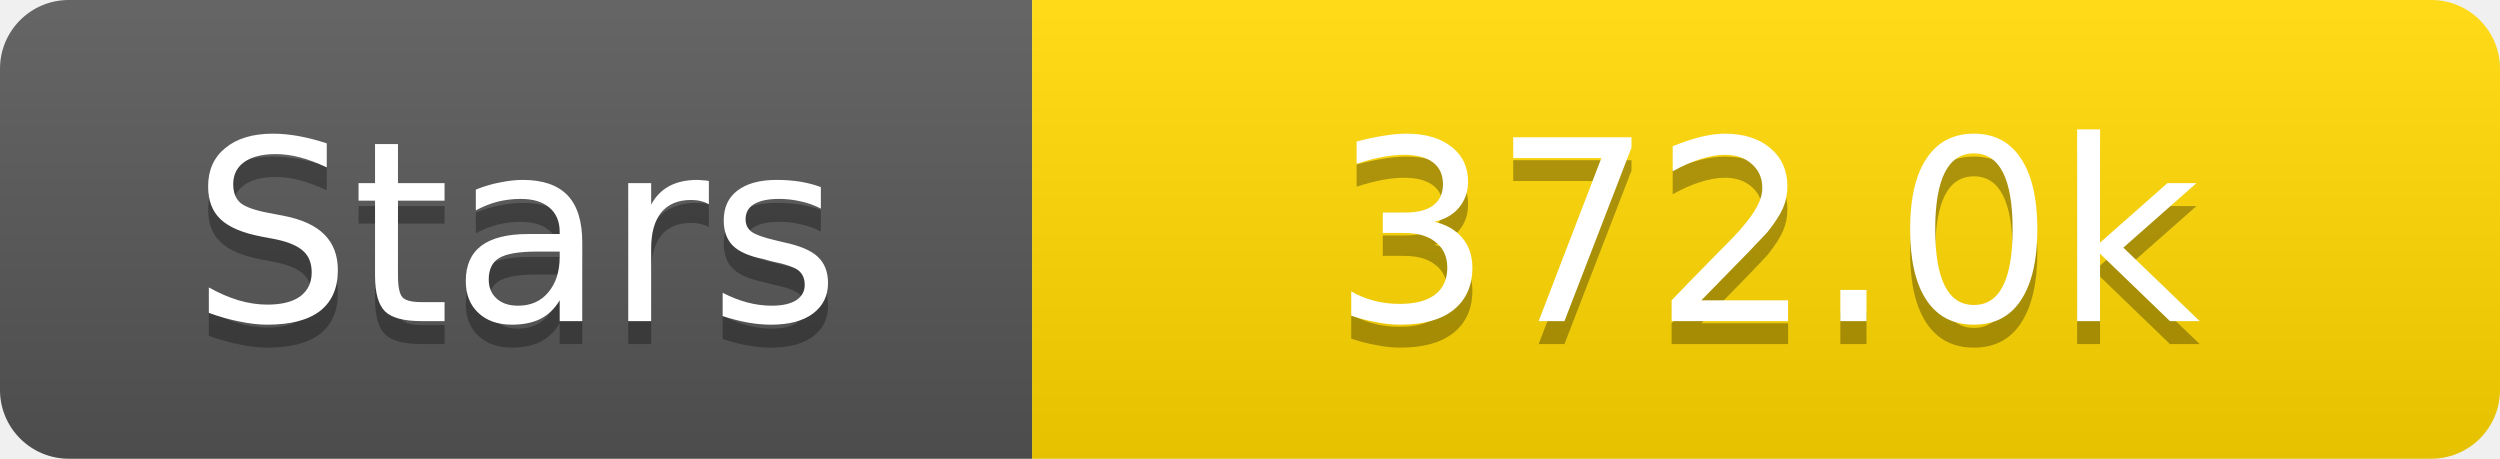
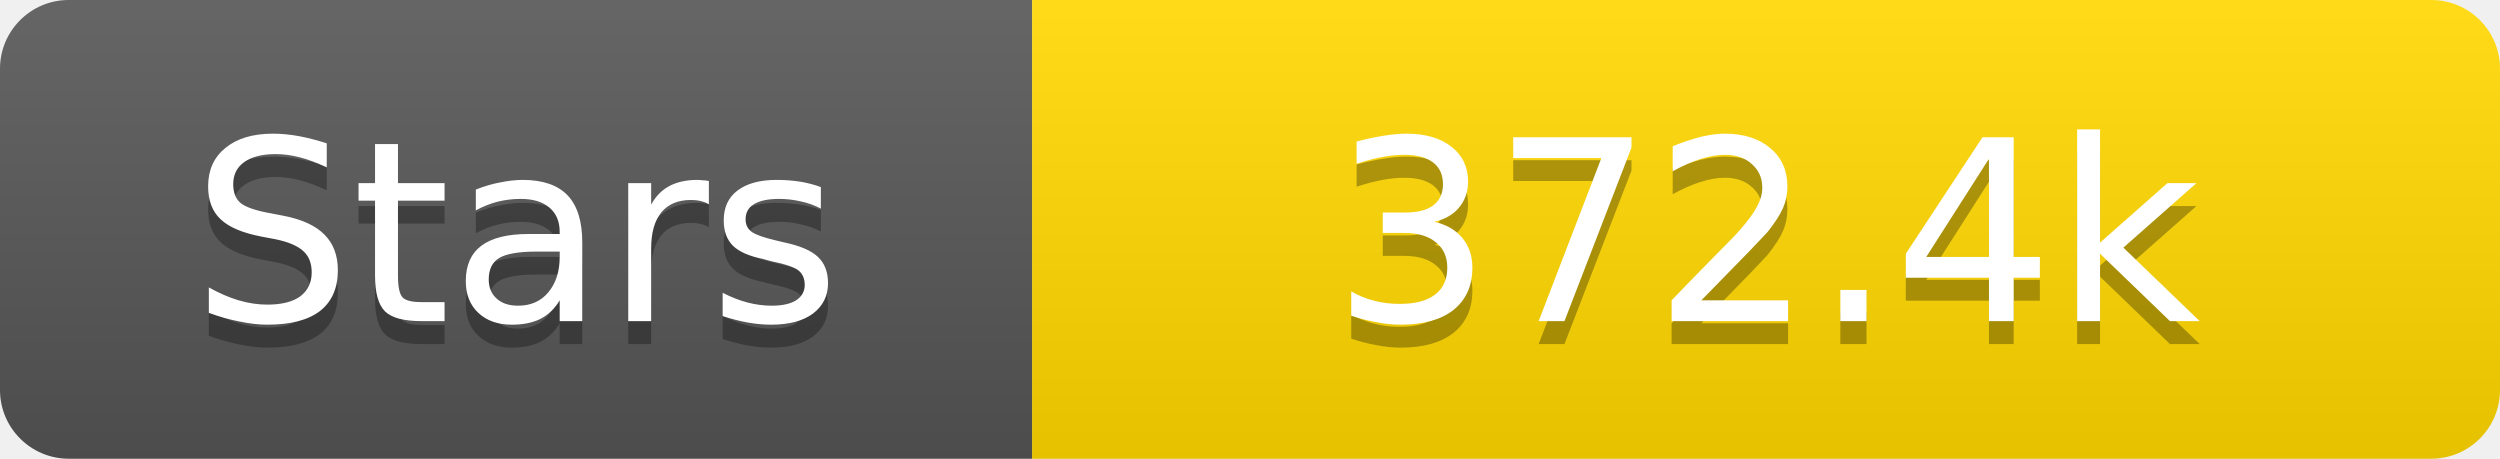
<svg xmlns="http://www.w3.org/2000/svg" width="109" height="20">
  <linearGradient id="s" x2="0" y2="100%">
    <stop offset="0" stop-color="#fff" stop-opacity=".1" />
    <stop offset="1" stop-opacity=".1" />
  </linearGradient>
  <clipPath id="r">
    <rect width="109" height="20" rx="3" fill="#fff" />
  </clipPath>
  <g clip-path="url(#r)">
    <rect width="45" height="20" fill="#555" />
    <rect x="45" width="64" height="20" fill="#ffd700" />
    <rect width="109" height="20" fill="url(#s)" />
  </g>
  <g fill="#fff" text-anchor="middle" font-family="Verdana,Geneva,DejaVu Sans,sans-serif" text-rendering="geometricPrecision" font-size="11">
    <text x="22.5" y="15" fill="#010101" fill-opacity=".3">Stars</text>
    <text x="22.5" y="14">Stars</text>
-     <text x="77.0" y="15" fill="#010101" fill-opacity=".3">372.0k</text>
-     <text x="77.0" y="14">372.0k</text>
+     <text x="77.0" y="15" fill="#010101" fill-opacity=".3">372.4k</text>
+     <text x="77.0" y="14">372.4k</text>
  </g>
</svg>
